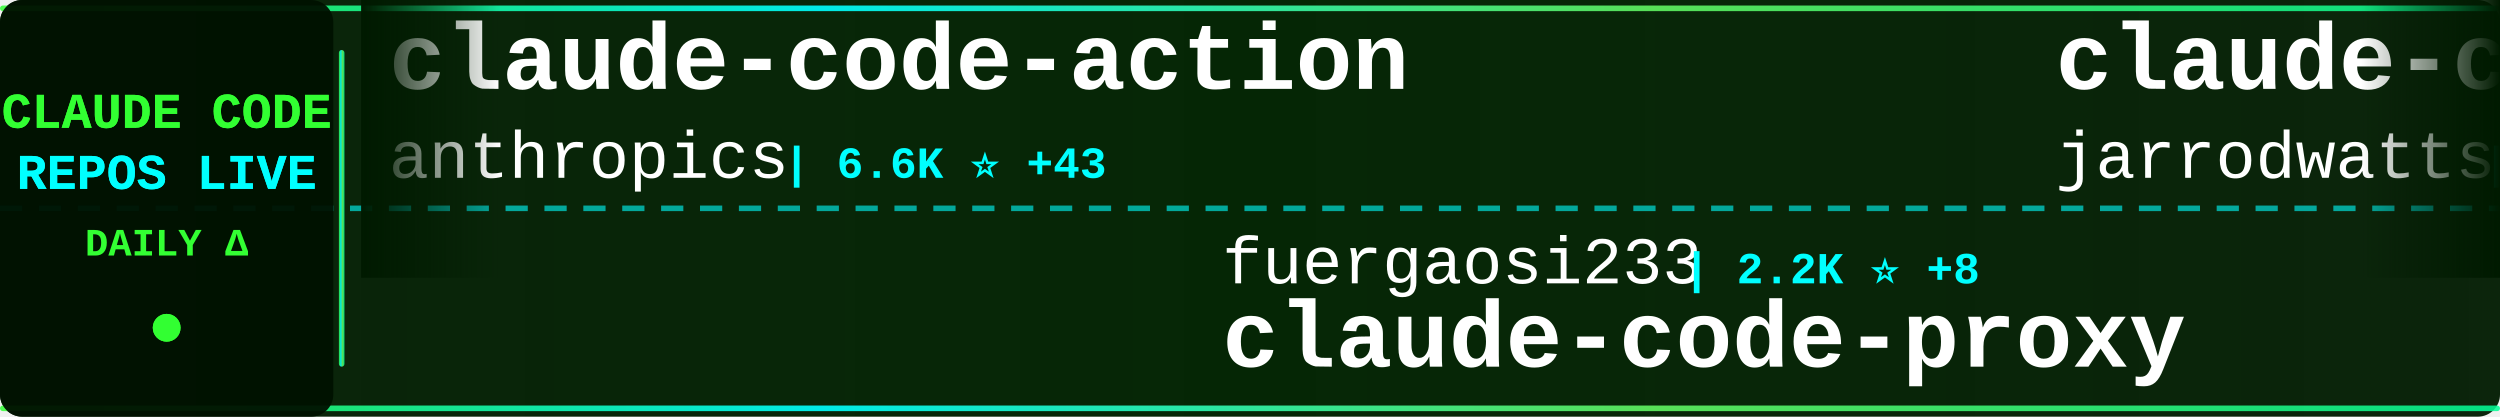
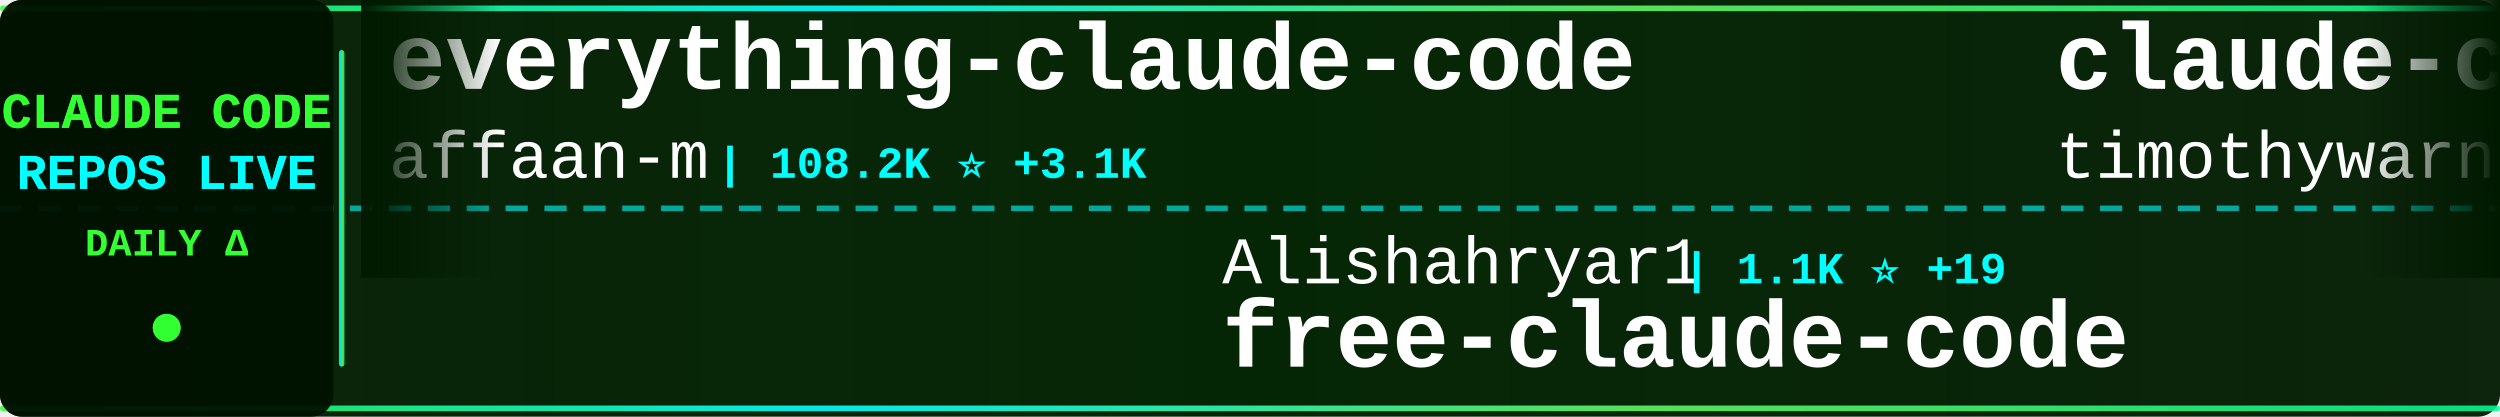
<svg xmlns="http://www.w3.org/2000/svg" width="900" height="150">
  <defs>
    <linearGradient id="tickerBg" x1="0%" y1="0%" x2="100%" y2="0%">
      <stop offset="0%" style="stop-color:#001a00;stop-opacity:0.95" />
      <stop offset="50%" style="stop-color:#002200;stop-opacity:0.98" />
      <stop offset="100%" style="stop-color:#001a00;stop-opacity:0.95" />
    </linearGradient>
    <linearGradient id="borderGrad" x1="0%" y1="0%" x2="100%" y2="0%">
      <stop offset="0%" style="stop-color:#33ff33;stop-opacity:0.85">
        <animate attributeName="stop-opacity" values="0.85;1;0.85" dur="2s" repeatCount="indefinite" />
      </stop>
      <stop offset="33%" style="stop-color:#00ffff;stop-opacity:0.9">
        <animate attributeName="stop-opacity" values="0.9;1;0.9" dur="2.2s" repeatCount="indefinite" />
      </stop>
      <stop offset="66%" style="stop-color:#66ff66;stop-opacity:0.85">
        <animate attributeName="stop-opacity" values="0.85;1;0.85" dur="1.8s" repeatCount="indefinite" />
      </stop>
      <stop offset="100%" style="stop-color:#00ff99;stop-opacity:0.85">
        <animate attributeName="stop-opacity" values="0.85;1;0.85" dur="2s" repeatCount="indefinite" />
      </stop>
    </linearGradient>
    <filter id="textGlow">
      <feGaussianBlur stdDeviation="0.1" result="coloredBlur" />
      <feMerge>
        <feMergeNode in="coloredBlur" />
        <feMergeNode in="SourceGraphic" />
      </feMerge>
    </filter>
    <filter id="metricGlow">
      <feGaussianBlur stdDeviation="0.2" result="coloredBlur" />
      <feMerge>
        <feMergeNode in="coloredBlur" />
        <feMergeNode in="SourceGraphic" />
      </feMerge>
    </filter>
    <linearGradient id="leftFade" x1="0%" y1="0%" x2="100%" y2="0%">
      <stop offset="0%" style="stop-color:#001a00;stop-opacity:1" />
      <stop offset="100%" style="stop-color:#001a00;stop-opacity:0" />
    </linearGradient>
    <linearGradient id="rightFade" x1="0%" y1="0%" x2="100%" y2="0%">
      <stop offset="0%" style="stop-color:#001a00;stop-opacity:0" />
      <stop offset="100%" style="stop-color:#001a00;stop-opacity:1" />
    </linearGradient>
  </defs>
  <rect width="900" height="150" fill="url(#tickerBg)" rx="8" />
  <rect x="0" y="2" width="900" height="2" fill="url(#borderGrad)" rx="1" />
  <rect x="0" y="146" width="900" height="2" fill="url(#borderGrad)" rx="1" />
  <line x1="0" y1="75" x2="900" y2="75" stroke="#00ffff" stroke-width="2" stroke-dasharray="8 6" opacity="0.6" />
  <rect x="0" y="0" width="120" height="150" fill="#001100" opacity="0.95" rx="8" />
  <text x="60" y="46" font-family="'Courier New', monospace" font-size="18" font-weight="bold" fill="#33ff33" text-anchor="middle" filter="url(#textGlow)">
    CLAUDE CODE
  </text>
  <text x="60" y="68" font-family="'Courier New', monospace" font-size="18" font-weight="bold" fill="#00ffff" text-anchor="middle" filter="url(#textGlow)">
    REPOS LIVE
  </text>
  <text x="60" y="92" font-family="'Courier New', monospace" font-size="14" font-weight="bold" fill="#33ff33" text-anchor="middle">
    DAILY Δ
  </text>
  <circle cx="60" cy="118" r="5" fill="#33ff33" filter="url(#metricGlow)">
    <animate attributeName="r" values="4;6;4" dur="1.5s" repeatCount="indefinite" />
    <animate attributeName="opacity" values="0.6;1;0.6" dur="1.5s" repeatCount="indefinite" />
  </circle>
  <rect x="122" y="18" width="2" height="114" fill="url(#borderGrad)" rx="1" />
  <clipPath id="tickerClip">
    <rect x="130" y="0" width="770" height="150" />
  </clipPath>
  <g clip-path="url(#tickerClip)">
    <g id="tickerItems">
      <animateTransform attributeName="transform" attributeType="XML" type="translate" from="0 0" to="-3000 0" dur="54s" repeatCount="indefinite" />
      <g transform="translate(0, 0)">
-         <text x="140" y="32" font-family="'Courier New', monospace" font-size="34" font-weight="bold" fill="#ffffff">claude-code-action</text>
-         <text x="140" y="64" font-family="'Courier New', monospace" font-size="24" font-weight="normal" fill="#ffffff" opacity="1.0">anthropics</text>
-         <text x="282" y="64" font-family="'Courier New', monospace" font-size="16" font-weight="bold" fill="#00ffff"> | 6.6K ⭐ +43</text>
+         <text x="140" y="32" font-family="'Courier New', monospace" font-size="34" font-weight="bold" fill="#ffffff">everything-claude-code</text>
+         <text x="140" y="64" font-family="'Courier New', monospace" font-size="24" font-weight="normal" fill="#ffffff" opacity="1.0">affaan-m</text>
+         <text x="258" y="64" font-family="'Courier New', monospace" font-size="16" font-weight="bold" fill="#00ffff"> | 108.2K ⭐ +3.1K</text>
      </g>
      <g transform="translate(300, 0)">
-         <text x="140" y="102" font-family="'Courier New', monospace" font-size="24" font-weight="normal" fill="#ffffff" opacity="1.0">fuergaosi233</text>
-         <text x="306" y="102" font-family="'Courier New', monospace" font-size="16" font-weight="bold" fill="#00ffff"> | 2.2K ⭐ +8</text>
+         <text x="140" y="102" font-family="'Courier New', monospace" font-size="24" font-weight="normal" fill="#ffffff" opacity="1.0">Alishahryar1</text>
+         <text x="306" y="102" font-family="'Courier New', monospace" font-size="16" font-weight="bold" fill="#00ffff"> | 1.1K ⭐ +19</text>
+         <text x="140" y="132" font-family="'Courier New', monospace" font-size="34" font-weight="bold" fill="#ffffff">free-claude-code</text>
+       </g>
+       <g transform="translate(600, 0)">
+         <text x="140" y="32" font-family="'Courier New', monospace" font-size="34" font-weight="bold" fill="#ffffff">claude-code</text>
+         <text x="140" y="64" font-family="'Courier New', monospace" font-size="24" font-weight="normal" fill="#ffffff" opacity="1.0">timothywarner-org</text>
+         <text x="366" y="64" font-family="'Courier New', monospace" font-size="16" font-weight="bold" fill="#00ffff"> | 204 ⭐</text>
+       </g>
+       <g transform="translate(900, 0)">
+         <text x="140" y="102" font-family="'Courier New', monospace" font-size="24" font-weight="normal" fill="#ffffff" opacity="1.0">winfunc</text>
+         <text x="246" y="102" font-family="'Courier New', monospace" font-size="16" font-weight="bold" fill="#00ffff"> | 21.1K ⭐ +22</text>
+         <text x="140" y="132" font-family="'Courier New', monospace" font-size="34" font-weight="bold" fill="#ffffff">opcode</text>
+       </g>
+       <g transform="translate(1200, 0)">
+         <text x="140" y="32" font-family="'Courier New', monospace" font-size="34" font-weight="bold" fill="#ffffff">claude-code-guide</text>
+         <text x="140" y="64" font-family="'Courier New', monospace" font-size="24" font-weight="normal" fill="#ffffff" opacity="1.0">zebbern</text>
+         <text x="246" y="64" font-family="'Courier New', monospace" font-size="16" font-weight="bold" fill="#00ffff"> | 3.7K ⭐ +8</text>
+       </g>
+       <g transform="translate(1500, 0)">
+         <text x="140" y="102" font-family="'Courier New', monospace" font-size="24" font-weight="normal" fill="#ffffff" opacity="1.0">anthropics</text>
+         <text x="282" y="102" font-family="'Courier New', monospace" font-size="16" font-weight="bold" fill="#00ffff"> | 103.0K ⭐ +926</text>
+         <text x="140" y="132" font-family="'Courier New', monospace" font-size="34" font-weight="bold" fill="#ffffff">skills</text>
+       </g>
+       <g transform="translate(1800, 0)">
+         <text x="140" y="32" font-family="'Courier New', monospace" font-size="34" font-weight="bold" fill="#ffffff">Claude-Code-Communicatio...</text>
+         <text x="140" y="64" font-family="'Courier New', monospace" font-size="24" font-weight="normal" fill="#ffffff" opacity="1.0">nishimoto265</text>
+         <text x="306" y="64" font-family="'Courier New', monospace" font-size="16" font-weight="bold" fill="#00ffff"> | 495 ⭐</text>
+       </g>
+       <g transform="translate(2100, 0)">
+         <text x="140" y="102" font-family="'Courier New', monospace" font-size="24" font-weight="normal" fill="#ffffff" opacity="1.0">ccplugins</text>
+         <text x="270" y="102" font-family="'Courier New', monospace" font-size="16" font-weight="bold" fill="#00ffff"> | 646 ⭐</text>
+         <text x="140" y="132" font-family="'Courier New', monospace" font-size="34" font-weight="bold" fill="#ffffff">awesome-claude-code-plug...</text>
+       </g>
+       <g transform="translate(2400, 0)">
+         <text x="140" y="32" font-family="'Courier New', monospace" font-size="34" font-weight="bold" fill="#ffffff">ClaudeCodeAgents</text>
+         <text x="140" y="64" font-family="'Courier New', monospace" font-size="24" font-weight="normal" fill="#ffffff" opacity="1.0">darcyegb</text>
+         <text x="258" y="64" font-family="'Courier New', monospace" font-size="16" font-weight="bold" fill="#00ffff"> | 625 ⭐ +6</text>
+       </g>
+       <g transform="translate(2700, 0)">
+         <text x="140" y="102" font-family="'Courier New', monospace" font-size="24" font-weight="normal" fill="#ffffff" opacity="1.0">1rgs</text>
+         <text x="210" y="102" font-family="'Courier New', monospace" font-size="16" font-weight="bold" fill="#00ffff"> | 3.3K ⭐ +10</text>
        <text x="140" y="132" font-family="'Courier New', monospace" font-size="34" font-weight="bold" fill="#ffffff">claude-code-proxy</text>
      </g>
-       <g transform="translate(600, 0)">
-         <text x="140" y="32" font-family="'Courier New', monospace" font-size="34" font-weight="bold" fill="#ffffff">claude-code-config</text>
-         <text x="140" y="64" font-family="'Courier New', monospace" font-size="24" font-weight="normal" fill="#ffffff" opacity="1.0">jarrodwatts</text>
-         <text x="294" y="64" font-family="'Courier New', monospace" font-size="16" font-weight="bold" fill="#00ffff"> | 998 ⭐ +3</text>
-       </g>
-       <g transform="translate(900, 0)">
-         <text x="140" y="102" font-family="'Courier New', monospace" font-size="24" font-weight="normal" fill="#ffffff" opacity="1.0">shanraisshan</text>
-         <text x="306" y="102" font-family="'Courier New', monospace" font-size="16" font-weight="bold" fill="#00ffff"> | 21.9K ⭐ +437</text>
-         <text x="140" y="132" font-family="'Courier New', monospace" font-size="34" font-weight="bold" fill="#ffffff">claude-code-best-practic...</text>
-       </g>
-       <g transform="translate(1200, 0)">
-         <text x="140" y="32" font-family="'Courier New', monospace" font-size="34" font-weight="bold" fill="#ffffff">Claude-Code-Workflow</text>
-         <text x="140" y="64" font-family="'Courier New', monospace" font-size="24" font-weight="normal" fill="#ffffff" opacity="1.0">catlog22</text>
-         <text x="258" y="64" font-family="'Courier New', monospace" font-size="16" font-weight="bold" fill="#00ffff"> | 1.6K ⭐ +11</text>
-       </g>
-       <g transform="translate(1500, 0)">
-         <text x="140" y="102" font-family="'Courier New', monospace" font-size="24" font-weight="normal" fill="#ffffff" opacity="1.0">cixingguangming55555</text>
-         <text x="402" y="102" font-family="'Courier New', monospace" font-size="16" font-weight="bold" fill="#00ffff"> | 2.5K ⭐</text>
-         <text x="140" y="132" font-family="'Courier New', monospace" font-size="34" font-weight="bold" fill="#ffffff">wechat-bot</text>
-       </g>
-       <g transform="translate(1800, 0)">
-         <text x="140" y="32" font-family="'Courier New', monospace" font-size="34" font-weight="bold" fill="#ffffff">claude-hud</text>
-         <text x="140" y="64" font-family="'Courier New', monospace" font-size="24" font-weight="normal" fill="#ffffff" opacity="1.0">jarrodwatts</text>
-         <text x="294" y="64" font-family="'Courier New', monospace" font-size="16" font-weight="bold" fill="#00ffff"> | 13.1K ⭐ +577</text>
-       </g>
-       <g transform="translate(2100, 0)">
-         <text x="140" y="102" font-family="'Courier New', monospace" font-size="24" font-weight="normal" fill="#ffffff" opacity="1.0">sickn33</text>
-         <text x="246" y="102" font-family="'Courier New', monospace" font-size="16" font-weight="bold" fill="#00ffff"> | 27.3K ⭐ +274</text>
-         <text x="140" y="132" font-family="'Courier New', monospace" font-size="34" font-weight="bold" fill="#ffffff">antigravity-awesome-skil...</text>
-       </g>
-       <g transform="translate(2400, 0)">
+       <g transform="translate(3000, 0)">
        <text x="140" y="32" font-family="'Courier New', monospace" font-size="34" font-weight="bold" fill="#ffffff">everything-claude-code</text>
        <text x="140" y="64" font-family="'Courier New', monospace" font-size="24" font-weight="normal" fill="#ffffff" opacity="1.0">affaan-m</text>
-         <text x="258" y="64" font-family="'Courier New', monospace" font-size="16" font-weight="bold" fill="#00ffff"> | 107.5K ⭐ +3.1K</text>
-       </g>
-       <g transform="translate(2700, 0)">
-         <text x="140" y="102" font-family="'Courier New', monospace" font-size="24" font-weight="normal" fill="#ffffff" opacity="1.0">OneRedOak</text>
-         <text x="270" y="102" font-family="'Courier New', monospace" font-size="16" font-weight="bold" fill="#00ffff"> | 3.7K ⭐ +4</text>
-         <text x="140" y="132" font-family="'Courier New', monospace" font-size="34" font-weight="bold" fill="#ffffff">claude-code-workflows</text>
-       </g>
-       <g transform="translate(3000, 0)">
-         <text x="140" y="32" font-family="'Courier New', monospace" font-size="34" font-weight="bold" fill="#ffffff">claude-code-action</text>
-         <text x="140" y="64" font-family="'Courier New', monospace" font-size="24" font-weight="normal" fill="#ffffff" opacity="1.0">anthropics</text>
-         <text x="282" y="64" font-family="'Courier New', monospace" font-size="16" font-weight="bold" fill="#00ffff"> | 6.6K ⭐ +43</text>
+         <text x="258" y="64" font-family="'Courier New', monospace" font-size="16" font-weight="bold" fill="#00ffff"> | 108.2K ⭐ +3.1K</text>
      </g>
      <g transform="translate(3300, 0)">
-         <text x="140" y="102" font-family="'Courier New', monospace" font-size="24" font-weight="normal" fill="#ffffff" opacity="1.0">fuergaosi233</text>
-         <text x="306" y="102" font-family="'Courier New', monospace" font-size="16" font-weight="bold" fill="#00ffff"> | 2.2K ⭐ +8</text>
-         <text x="140" y="132" font-family="'Courier New', monospace" font-size="34" font-weight="bold" fill="#ffffff">claude-code-proxy</text>
+         <text x="140" y="102" font-family="'Courier New', monospace" font-size="24" font-weight="normal" fill="#ffffff" opacity="1.0">Alishahryar1</text>
+         <text x="306" y="102" font-family="'Courier New', monospace" font-size="16" font-weight="bold" fill="#00ffff"> | 1.1K ⭐ +19</text>
+         <text x="140" y="132" font-family="'Courier New', monospace" font-size="34" font-weight="bold" fill="#ffffff">free-claude-code</text>
      </g>
      <g transform="translate(3600, 0)">
-         <text x="140" y="32" font-family="'Courier New', monospace" font-size="34" font-weight="bold" fill="#ffffff">claude-code-config</text>
-         <text x="140" y="64" font-family="'Courier New', monospace" font-size="24" font-weight="normal" fill="#ffffff" opacity="1.0">jarrodwatts</text>
-         <text x="294" y="64" font-family="'Courier New', monospace" font-size="16" font-weight="bold" fill="#00ffff"> | 998 ⭐ +3</text>
+         <text x="140" y="32" font-family="'Courier New', monospace" font-size="34" font-weight="bold" fill="#ffffff">claude-code</text>
+         <text x="140" y="64" font-family="'Courier New', monospace" font-size="24" font-weight="normal" fill="#ffffff" opacity="1.0">timothywarner-org</text>
+         <text x="366" y="64" font-family="'Courier New', monospace" font-size="16" font-weight="bold" fill="#00ffff"> | 204 ⭐</text>
      </g>
      <g transform="translate(3900, 0)">
-         <text x="140" y="102" font-family="'Courier New', monospace" font-size="24" font-weight="normal" fill="#ffffff" opacity="1.0">shanraisshan</text>
-         <text x="306" y="102" font-family="'Courier New', monospace" font-size="16" font-weight="bold" fill="#00ffff"> | 21.9K ⭐ +437</text>
-         <text x="140" y="132" font-family="'Courier New', monospace" font-size="34" font-weight="bold" fill="#ffffff">claude-code-best-practic...</text>
+         <text x="140" y="102" font-family="'Courier New', monospace" font-size="24" font-weight="normal" fill="#ffffff" opacity="1.0">winfunc</text>
+         <text x="246" y="102" font-family="'Courier New', monospace" font-size="16" font-weight="bold" fill="#00ffff"> | 21.1K ⭐ +22</text>
+         <text x="140" y="132" font-family="'Courier New', monospace" font-size="34" font-weight="bold" fill="#ffffff">opcode</text>
      </g>
    </g>
  </g>
  <rect x="130" y="0" width="50" height="100" fill="url(#leftFade)" />
  <rect x="850" y="0" width="50" height="100" fill="url(#rightFade)" />
</svg>
